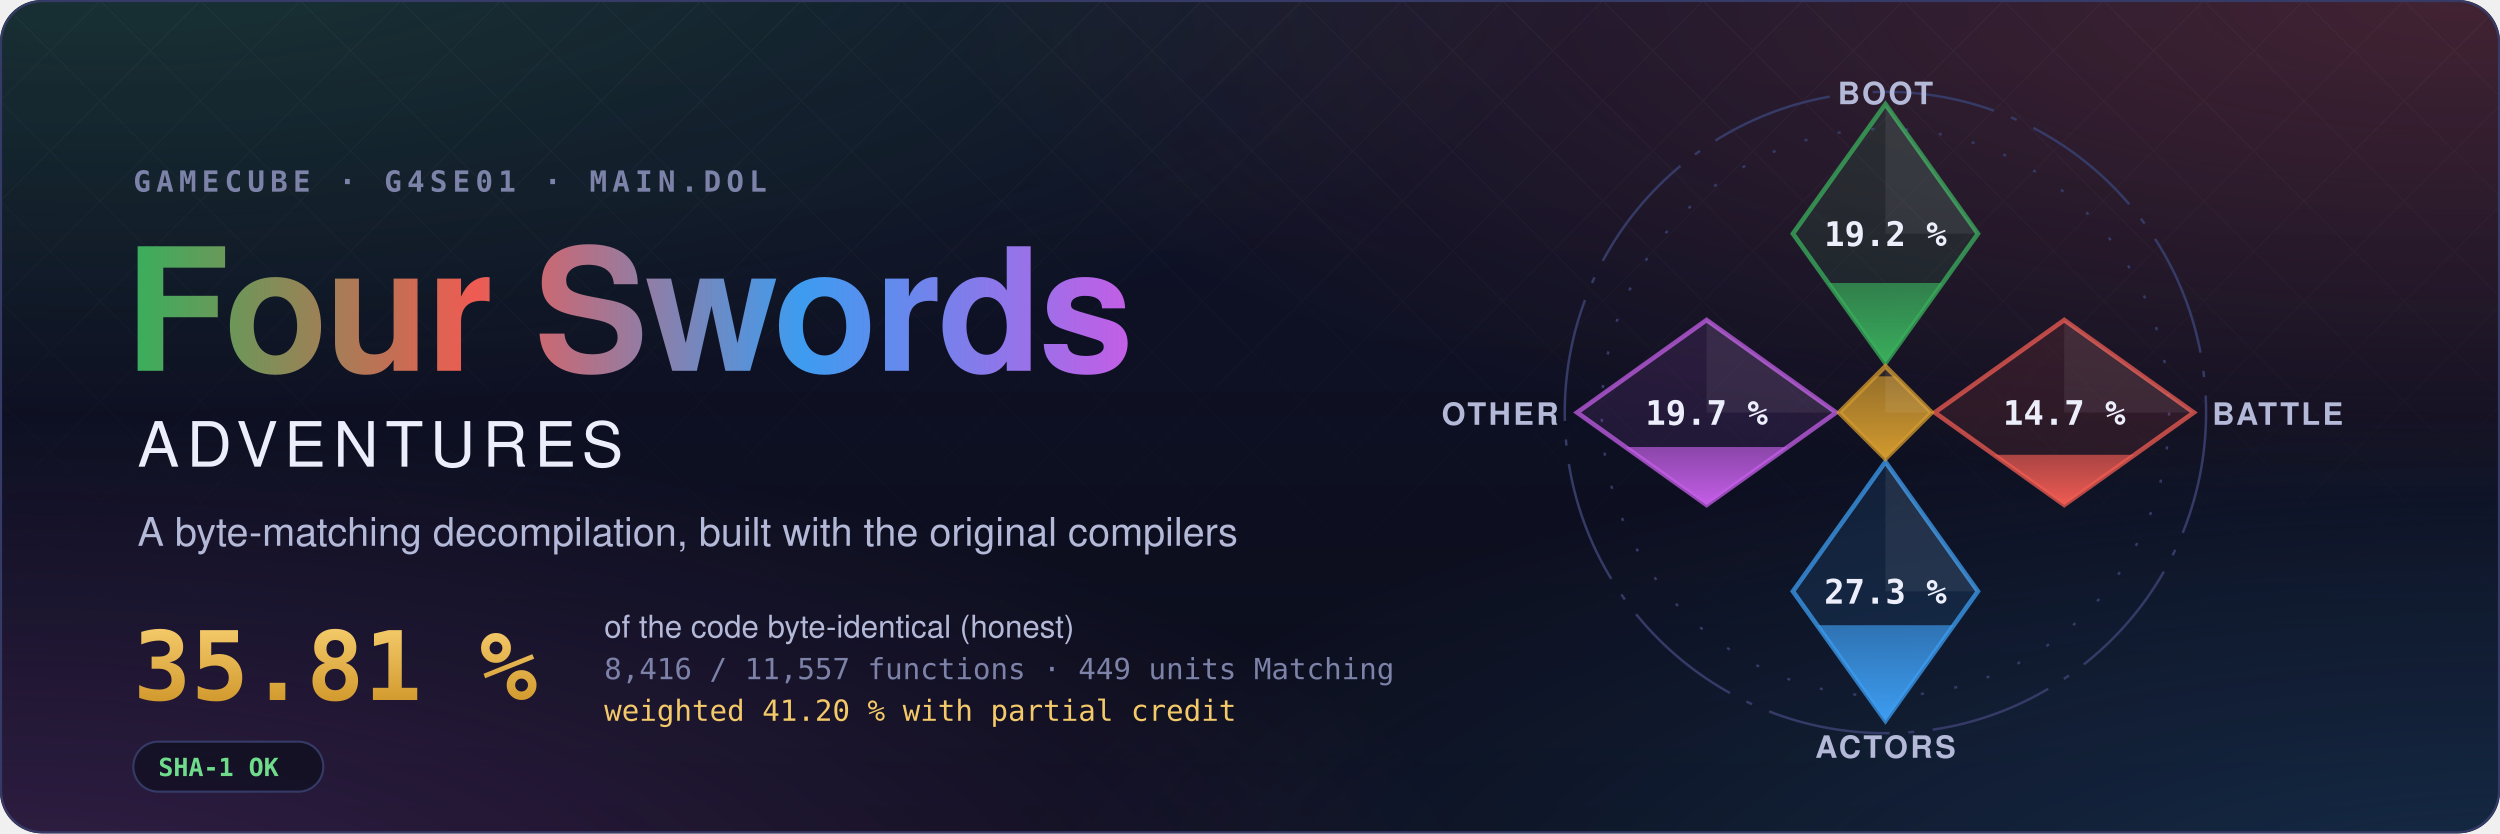
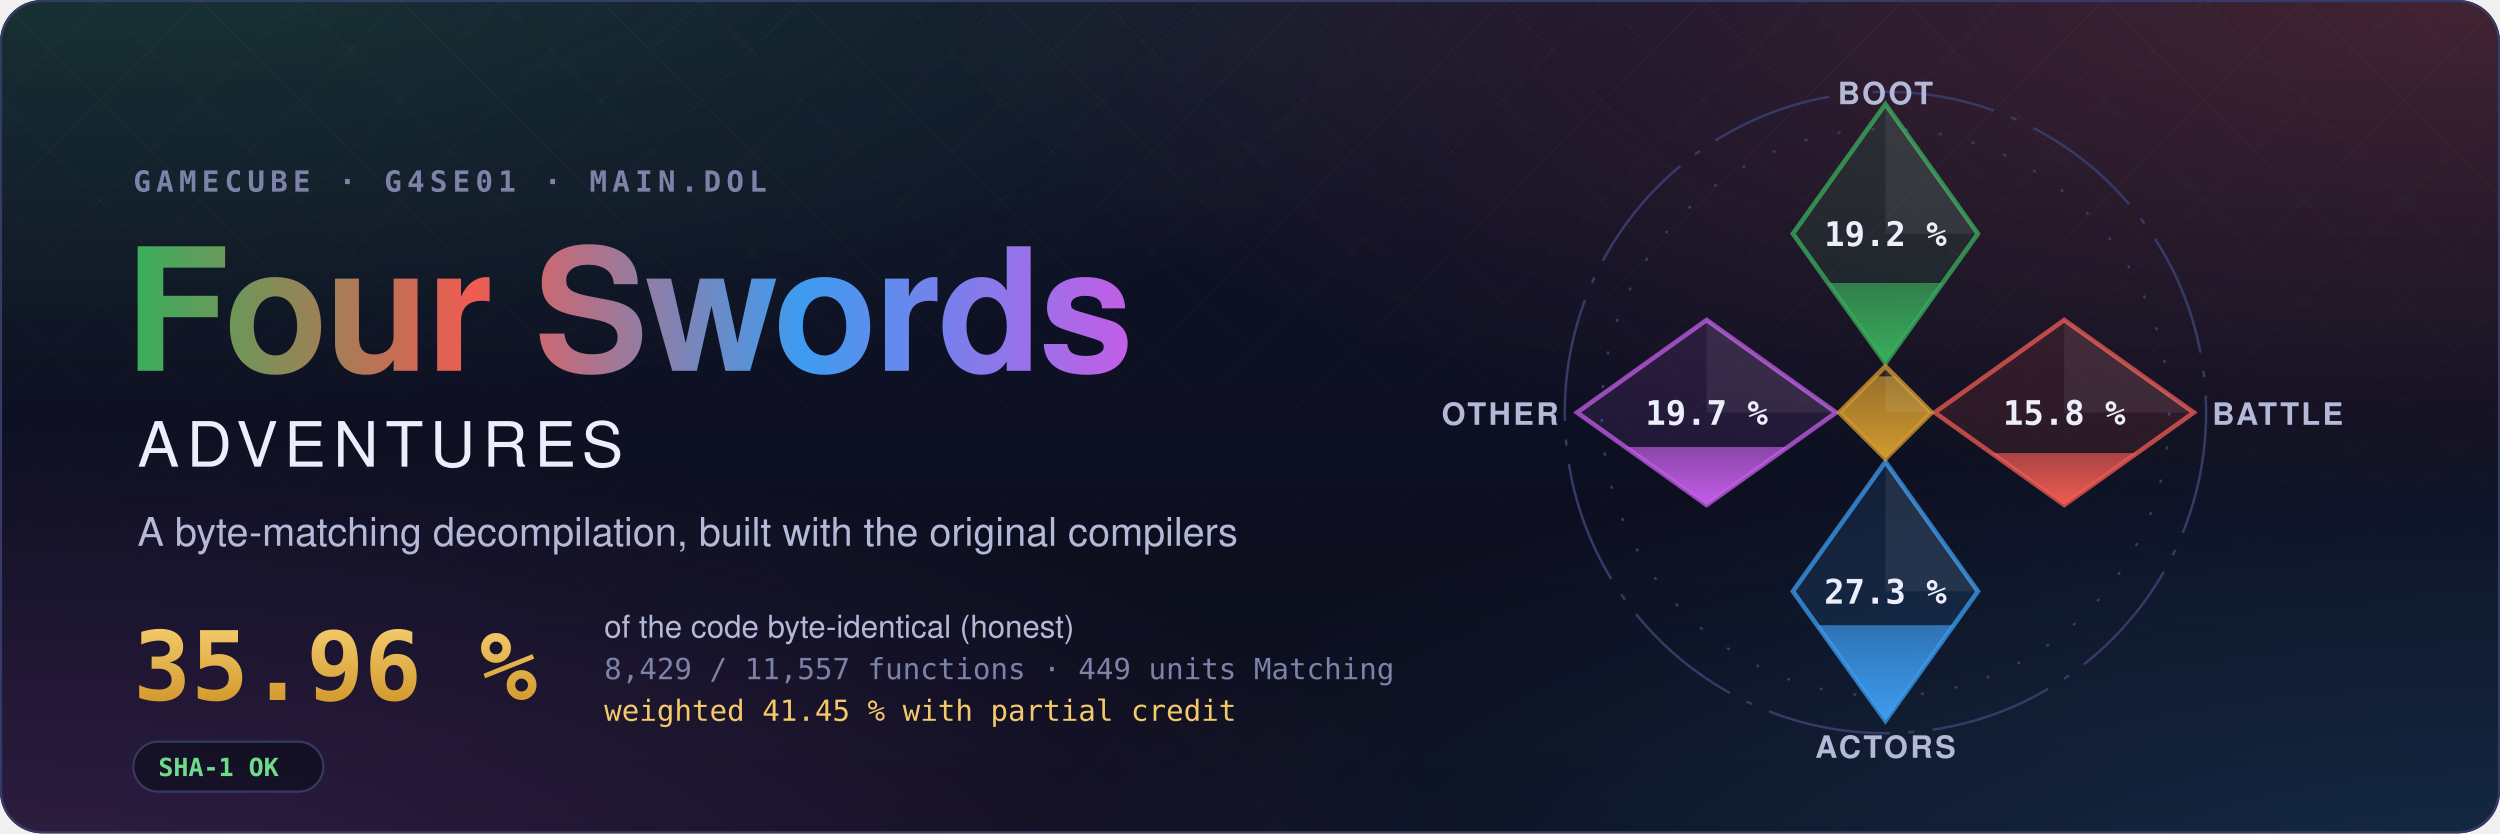
- <svg xmlns="http://www.w3.org/2000/svg" width="1200" height="400" viewBox="0 0 1200 400" role="img" aria-label="Four Swords Adventures decompilation: 35.81 % of the code matched, 8,416 of 11,557 functions">
+ <svg xmlns="http://www.w3.org/2000/svg" width="1200" height="400" viewBox="0 0 1200 400" role="img" aria-label="Four Swords Adventures decompilation: 35.96 % of the code matched, 8,429 of 11,557 functions">
  <style>text { font-family: -apple-system, BlinkMacSystemFont, 'Segoe UI', Helvetica, Arial, sans-serif; } .mono { font-family: ui-monospace, SFMono-Regular, 'SF Mono', Menlo, Consolas, monospace; } .spin { transform-box: fill-box; transform-origin: center; animation: spin 90s linear infinite; } @keyframes spin { to { transform: rotate(360deg); } } .rise { transform-box: fill-box; transform-origin: 50% 100%; animation: rise 1.6s cubic-bezier(.2,.8,.2,1) both; } @keyframes rise { from { transform: scaleY(0); } } @media (prefers-reduced-motion: reduce) { * { animation: none !important; } }</style>
  <defs>
    <radialGradient id="glow0" cx="0.05" cy="-0.1" r="0.6">
      <stop offset="0" stop-color="#3aae5c" stop-opacity="0.22" />
      <stop offset="1" stop-color="#3aae5c" stop-opacity="0" />
    </radialGradient>
    <radialGradient id="glow1" cx="0.98" cy="0.0" r="0.6">
      <stop offset="0" stop-color="#ef5b52" stop-opacity="0.22" />
      <stop offset="1" stop-color="#ef5b52" stop-opacity="0" />
    </radialGradient>
    <radialGradient id="glow2" cx="1.0" cy="1.1" r="0.6">
      <stop offset="0" stop-color="#3d9cf0" stop-opacity="0.22" />
      <stop offset="1" stop-color="#3d9cf0" stop-opacity="0" />
    </radialGradient>
    <radialGradient id="glow3" cx="0.0" cy="1.1" r="0.6">
      <stop offset="0" stop-color="#c35ee6" stop-opacity="0.22" />
      <stop offset="1" stop-color="#c35ee6" stop-opacity="0" />
    </radialGradient>
    <linearGradient id="sky" x1="0" y1="0" x2="0" y2="1">
      <stop offset="0" stop-color="#10132a" />
      <stop offset="1" stop-color="#0b0d1a" />
    </linearGradient>
    <linearGradient id="four" x1="0" y1="0" x2="1" y2="0">
      <stop offset="0" stop-color="#3aae5c" />
      <stop offset="0.34" stop-color="#ef5b52" />
      <stop offset="0.67" stop-color="#3d9cf0" />
      <stop offset="1" stop-color="#c35ee6" />
    </linearGradient>
    <linearGradient id="goldtext" x1="0" y1="0" x2="0" y2="1">
      <stop offset="0" stop-color="#f3c969" />
      <stop offset="1" stop-color="#d29a2e" />
    </linearGradient>
    <pattern id="lattice" width="34" height="34" patternUnits="userSpaceOnUse" patternTransform="rotate(45)">
      <path d="M0 0H34M0 0V34" stroke="#fff" stroke-opacity="0.035" />
    </pattern>
    <linearGradient id="fade" x1="0" y1="0" x2="0" y2="1">
      <stop offset="0" stop-color="#fff" />
      <stop offset="0.8" stop-color="#fff" stop-opacity="0" />
    </linearGradient>
    <mask id="fadeMask">
      <rect width="1200" height="400" fill="url(#fade)" />
    </mask>
    <clipPath id="card">
      <rect width="1200" height="400" rx="20" />
    </clipPath>
  </defs>
  <g clip-path="url(#card)">
    <rect width="1200" height="400" fill="url(#sky)" />
    <rect width="1200" height="400" fill="url(#glow0)" />
    <rect width="1200" height="400" fill="url(#glow1)" />
    <rect width="1200" height="400" fill="url(#glow2)" />
    <rect width="1200" height="400" fill="url(#glow3)" />
    <rect width="1200" height="400" fill="url(#lattice)" mask="url(#fadeMask)" />
  </g>
  <rect x="0.5" y="0.5" width="1199" height="399" rx="20" fill="none" stroke="#353b66" />
  <text x="64" y="92" class="mono" font-size="14" font-weight="600" letter-spacing="0.18em" fill="#7c82a8">GAMECUBE · G4SE01 · MAIN.DOL</text>
  <text x="60" y="178" font-size="82" font-weight="700" letter-spacing="-1.5" fill="url(#four)">Four Swords</text>
  <text x="66" y="224" font-size="30" font-weight="500" letter-spacing="0.12em" fill="#eceefb">ADVENTURES</text>
  <text x="66" y="262" font-size="19" fill="#b4b9d8">A byte-matching decompilation, built with the original compilers</text>
-   <text x="64" y="336" class="mono" font-size="46" font-weight="700" fill="url(#goldtext)">35.81 %</text>
+   <text x="64" y="336" class="mono" font-size="46" font-weight="700" fill="url(#goldtext)">35.96 %</text>
  <text x="290" y="306" font-size="15" fill="#b4b9d8">of the code byte-identical (honest)</text>
-   <text x="290" y="326" class="mono" font-size="14" fill="#7c82a8">8,416 / 11,557 functions · 449 units Matching</text>
-   <text x="290" y="346" class="mono" font-size="14" fill="#f3c969">weighted 41.20 % with partial credit</text>
+   <text x="290" y="326" class="mono" font-size="14" fill="#7c82a8">8,429 / 11,557 functions · 449 units Matching</text>
+   <text x="290" y="346" class="mono" font-size="14" fill="#f3c969">weighted 41.45 % with partial credit</text>
  <g transform="translate(64 356)">
    <rect width="91.2" height="24" rx="12" fill="#0b0d1a" fill-opacity="0.6" stroke="#353b66" />
    <text x="12" y="16.5" class="mono" font-size="12" font-weight="600" fill="#6fdc8c">SHA-1 OK</text>
  </g>
  <defs>
    <clipPath id="ec-boot">
      <path d="M0 -100L30 -58L0 -16L-30 -58Z" />
    </clipPath>
    <linearGradient id="eg-boot" x1="0" y1="1" x2="0" y2="0">
      <stop offset="0" stop-color="#3aae5c" />
      <stop offset="1" stop-color="#3aae5c" stop-opacity="0.65" />
    </linearGradient>
    <clipPath id="ec-battle">
      <path d="M58 -30L100 0L58 30L16 0Z" />
    </clipPath>
    <linearGradient id="eg-battle" x1="0" y1="1" x2="0" y2="0">
      <stop offset="0" stop-color="#ef5b52" />
      <stop offset="1" stop-color="#ef5b52" stop-opacity="0.65" />
    </linearGradient>
    <clipPath id="ec-actors">
      <path d="M0 16L30 58L0 100L-30 58Z" />
    </clipPath>
    <linearGradient id="eg-actors" x1="0" y1="1" x2="0" y2="0">
      <stop offset="0" stop-color="#3d9cf0" />
      <stop offset="1" stop-color="#3d9cf0" stop-opacity="0.65" />
    </linearGradient>
    <clipPath id="ec-other">
      <path d="M-58 -30L-16 0L-58 30L-100 0Z" />
    </clipPath>
    <linearGradient id="eg-other" x1="0" y1="1" x2="0" y2="0">
      <stop offset="0" stop-color="#c35ee6" />
      <stop offset="1" stop-color="#c35ee6" stop-opacity="0.65" />
    </linearGradient>
    <clipPath id="ec-libs">
      <path d="M0 -15L15 0L0 15L-15 0Z" />
    </clipPath>
    <linearGradient id="eg-libs" x1="0" y1="1" x2="0" y2="0">
      <stop offset="0" stop-color="#d29a2e" />
      <stop offset="1" stop-color="#d29a2e" stop-opacity="0.65" />
    </linearGradient>
  </defs>
  <g transform="translate(905 198) scale(1.48)">
    <circle class="spin" r="104" fill="none" stroke="#353b66" stroke-width="0.8" stroke-dasharray="40 6 2 6" />
    <circle r="92" fill="none" stroke="#353b66" stroke-width="0.8" stroke-dasharray="1 10" />
    <path d="M0 -100L30 -58L0 -16L-30 -58Z" fill="#3aae5c" fill-opacity="0.12" stroke="#3aae5c" stroke-opacity="0.75" stroke-width="1.5" />
    <g clip-path="url(#ec-boot)">
      <rect class="rise" style="animation-delay:0.20s" x="-30" y="-42.01" width="60" height="26.01" fill="url(#eg-boot)" />
    </g>
    <path d="M0 -100L30 -58L0 -58Z" fill="#fff" fill-opacity="0.07" />
    <text x="0" y="-54" text-anchor="middle" font-size="11" font-weight="700" fill="#eceefb" class="mono">19.2 %</text>
    <text x="0" y="-100" text-anchor="middle" font-size="10" font-weight="600" letter-spacing="0.08em" fill="#b4b9d8">BOOT</text>
    <path d="M58 -30L100 0L58 30L16 0Z" fill="#ef5b52" fill-opacity="0.12" stroke="#ef5b52" stroke-opacity="0.75" stroke-width="1.5" />
    <g clip-path="url(#ec-battle)">
-       <rect class="rise" style="animation-delay:0.35s" x="16" y="13.72" width="84" height="16.28" fill="url(#eg-battle)" />
+       <rect class="rise" style="animation-delay:0.35s" x="16" y="13.16" width="84" height="16.84" fill="url(#eg-battle)" />
    </g>
    <path d="M58 -30L100 0L58 0Z" fill="#fff" fill-opacity="0.07" />
-     <text x="58" y="4" text-anchor="middle" font-size="11" font-weight="700" fill="#eceefb" class="mono">14.7 %</text>
+     <text x="58" y="4" text-anchor="middle" font-size="11" font-weight="700" fill="#eceefb" class="mono">15.8 %</text>
    <text x="106" y="4" text-anchor="start" font-size="10" font-weight="600" letter-spacing="0.08em" fill="#b4b9d8">BATTLE</text>
    <path d="M0 16L30 58L0 100L-30 58Z" fill="#3d9cf0" fill-opacity="0.12" stroke="#3d9cf0" stroke-opacity="0.75" stroke-width="1.5" />
    <g clip-path="url(#ec-actors)">
      <rect class="rise" style="animation-delay:0.50s" x="-30" y="68.99" width="60" height="31.01" fill="url(#eg-actors)" />
    </g>
    <path d="M0 16L30 58L0 58Z" fill="#fff" fill-opacity="0.07" />
    <text x="0" y="62" text-anchor="middle" font-size="11" font-weight="700" fill="#eceefb" class="mono">27.3 %</text>
    <text x="0" y="112" text-anchor="middle" font-size="10" font-weight="600" letter-spacing="0.08em" fill="#b4b9d8">ACTORS</text>
    <path d="M-58 -30L-16 0L-58 30L-100 0Z" fill="#c35ee6" fill-opacity="0.12" stroke="#c35ee6" stroke-opacity="0.75" stroke-width="1.5" />
    <g clip-path="url(#ec-other)">
      <rect class="rise" style="animation-delay:0.65s" x="-100" y="11.18" width="84" height="18.82" fill="url(#eg-other)" />
    </g>
    <path d="M-58 -30L-16 0L-58 0Z" fill="#fff" fill-opacity="0.07" />
    <text x="-58" y="4" text-anchor="middle" font-size="11" font-weight="700" fill="#eceefb" class="mono">19.7 %</text>
    <text x="-106" y="4" text-anchor="end" font-size="10" font-weight="600" letter-spacing="0.08em" fill="#b4b9d8">OTHER</text>
    <path d="M0 -15L15 0L0 15L-15 0Z" fill="#d29a2e" fill-opacity="0.12" stroke="#d29a2e" stroke-opacity="0.75" stroke-width="1.5" />
    <g clip-path="url(#ec-libs)">
      <rect class="rise" style="animation-delay:0.80s" x="-15" y="-11.74" width="30" height="26.74" fill="url(#eg-libs)" />
    </g>
    <path d="M0 -15L15 0L0 0Z" fill="#fff" fill-opacity="0.07" />
  </g>
</svg>
